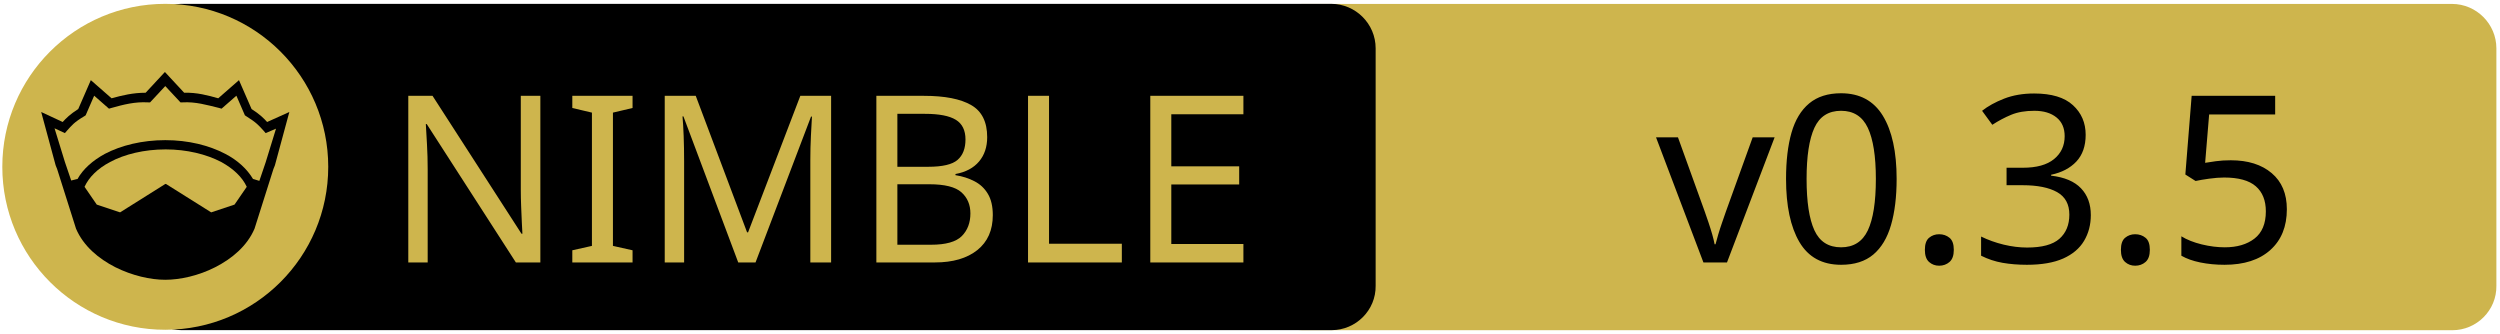
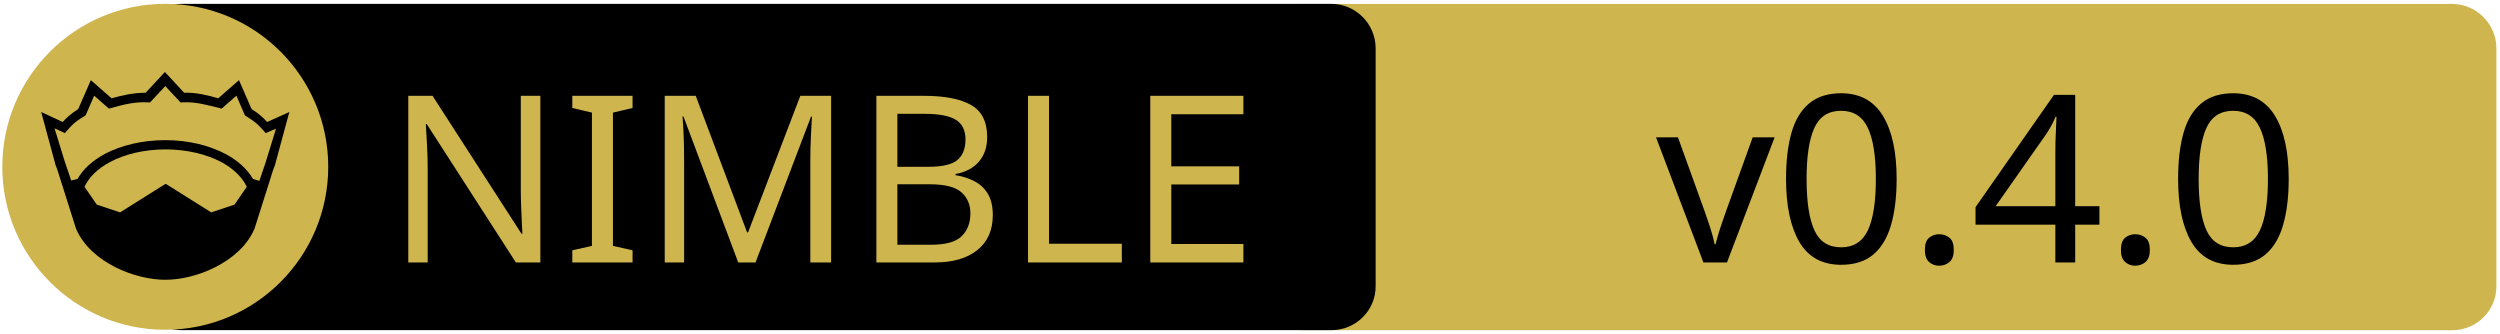
<svg xmlns="http://www.w3.org/2000/svg" xmlns:xlink="http://www.w3.org/1999/xlink" width="675" height="90" xml:space="preserve" version="1.1">
  <a xlink:href="https://github.com/Alogani/asyncproc">
    <g>
      <path fill="#CEB54D" id="svg_15" d="m662.123,89.159l-310.5,0c-6.6,0 -12,-5.4 -12,-12l0,-64.1c0,-6.6 5.4,-12 12,-12l310.4,0c6.6,0 12,5.4 12,12l0,64.1c0.1,6.6 -5.3,12 -11.9,12z" />
      <path id="svg_1" d="m359.524,89.139l-310.5,0c-6.6,0 -12,-5.4 -12,-12l0,-64.1c0,-6.6 5.4,-12 12,-12l310.4,0c6.6,0 12,5.4 12,12l0,64.1c0.1,6.6 -5.3,12 -11.9,12z" />
      <rect id="svg_2" fill="none" height="45.9" width="315.3" class="st0" y="24.539" x="60.224" />
      <circle id="svg_4" fill="#CEB54D" r="44" cy="45.039" cx="44.624" class="st1" />
      <g id="XMLID_4_">
        <path id="svg_5" d="m78.124,30.239l-3.9,14.4l-0.4,1l-5.1,16.1c0,0 0,0 0,0c-2,4.7 -6.1,8.1 -10.6,10.4c-4.5,2.3 -9.5,3.4 -13.5,3.4c-4,0 -8.9,-1.1 -13.5,-3.4c-4.5,-2.3 -8.6,-5.7 -10.6,-10.4c0,0 0,0 0,0l-5.1,-16.1l-0.4,-1l-3.9,-14.4l5.8,2.7c0.9,-1 2,-2.1 4.2,-3.5l3.4,-7.8l5.6,4.9c2.9,-0.8 5.8,-1.5 9.2,-1.5l5.2,-5.6l5.2,5.6c3.4,-0.1 6.4,0.7 9.2,1.5l5.6,-4.9l3.4,7.8c2.2,1.4 3.3,2.5 4.2,3.5l6,-2.7z" />
        <g id="XMLID_6_">
          <g id="svg_6">
            <path id="svg_7" fill="#CEB54D" d="m66.624,50.439l-3.3,4.8l-6.3,2.1l-12.1,-7.6c-0.1,-0.1 -0.3,-0.1 -0.4,0l-12.1,7.6l-6.3,-2.1l-3.3,-4.8c1.2,-2.6 3.5,-4.9 6.9,-6.7c3.9,-2.1 9.2,-3.4 15,-3.4c5.7,0 11,1.3 15,3.4c3.3,1.8 5.7,4.1 6.9,6.7z" class="st1" />
          </g>
          <g id="svg_8" />
        </g>
        <g id="XMLID_5_">
          <g id="svg_9">
            <path id="svg_10" fill="#CEB54D" d="m74.524,34.739l-2.8,9.1l-1.7,5l-1.6,-0.5c0,0 -0.1,0 -0.1,0c-1.6,-2.7 -4.2,-5.1 -7.5,-6.8c-4.4,-2.3 -10,-3.7 -16.2,-3.7c-6.2,0 -11.9,1.4 -16.3,3.7c-3.3,1.8 -5.9,4.1 -7.4,6.8c0,0 -0.1,0 -0.1,0l-1.6,0.4l-1.7,-5l-2.8,-9.1l2.8,1.3l0.6,-0.7c1.2,-1.3 1.8,-2.2 4.7,-3.9l0.3,-0.2l2.3,-5.3l4,3.5l0.7,-0.2c3.2,-0.9 6.3,-1.7 9.8,-1.5l0.6,0l4.1,-4.4l4.1,4.4l0.6,0c3.5,-0.2 6.5,0.7 9.8,1.5l0.7,0.2l4,-3.5l2.3,5.3l0.3,0.2c2.9,1.8 3.5,2.6 4.7,3.9l0.6,0.7l2.8,-1.2z" class="st1" />
          </g>
          <g id="svg_11" />
        </g>
      </g>
      <text x="-442" y="-350.021" id="svg_16" font-size="63px" font-family="'PT Sans Caption', 'Tahoma', 'Helvetica Neue Medium', 'PT Sans', sans-serif" fill="#CEB54D" class="st1 st2 st3" transform="matrix(1 0 0 1 546.13 420.879)">NIMBLE</text>
-       <text x="-99.0" y="-350.012" id="svg_17" font-size="63.012px" font-family="'PT Sans Caption', 'Tahoma', 'Helvetica Neue Medium', 'PT Sans', sans-serif" fill="#000000" class="st1 st2 st3" transform="matrix(1 0 0 1 546.13 420.879)">v0.3.5</text>
+       <text x="-99.0" y="-350.012" id="svg_17" font-size="63.012px" font-family="'PT Sans Caption', 'Tahoma', 'Helvetica Neue Medium', 'PT Sans', sans-serif" fill="#000000" class="st1 st2 st3" transform="matrix(1 0 0 1 546.13 420.879)">v0.4.0</text>
    </g>
  </a>
</svg>
